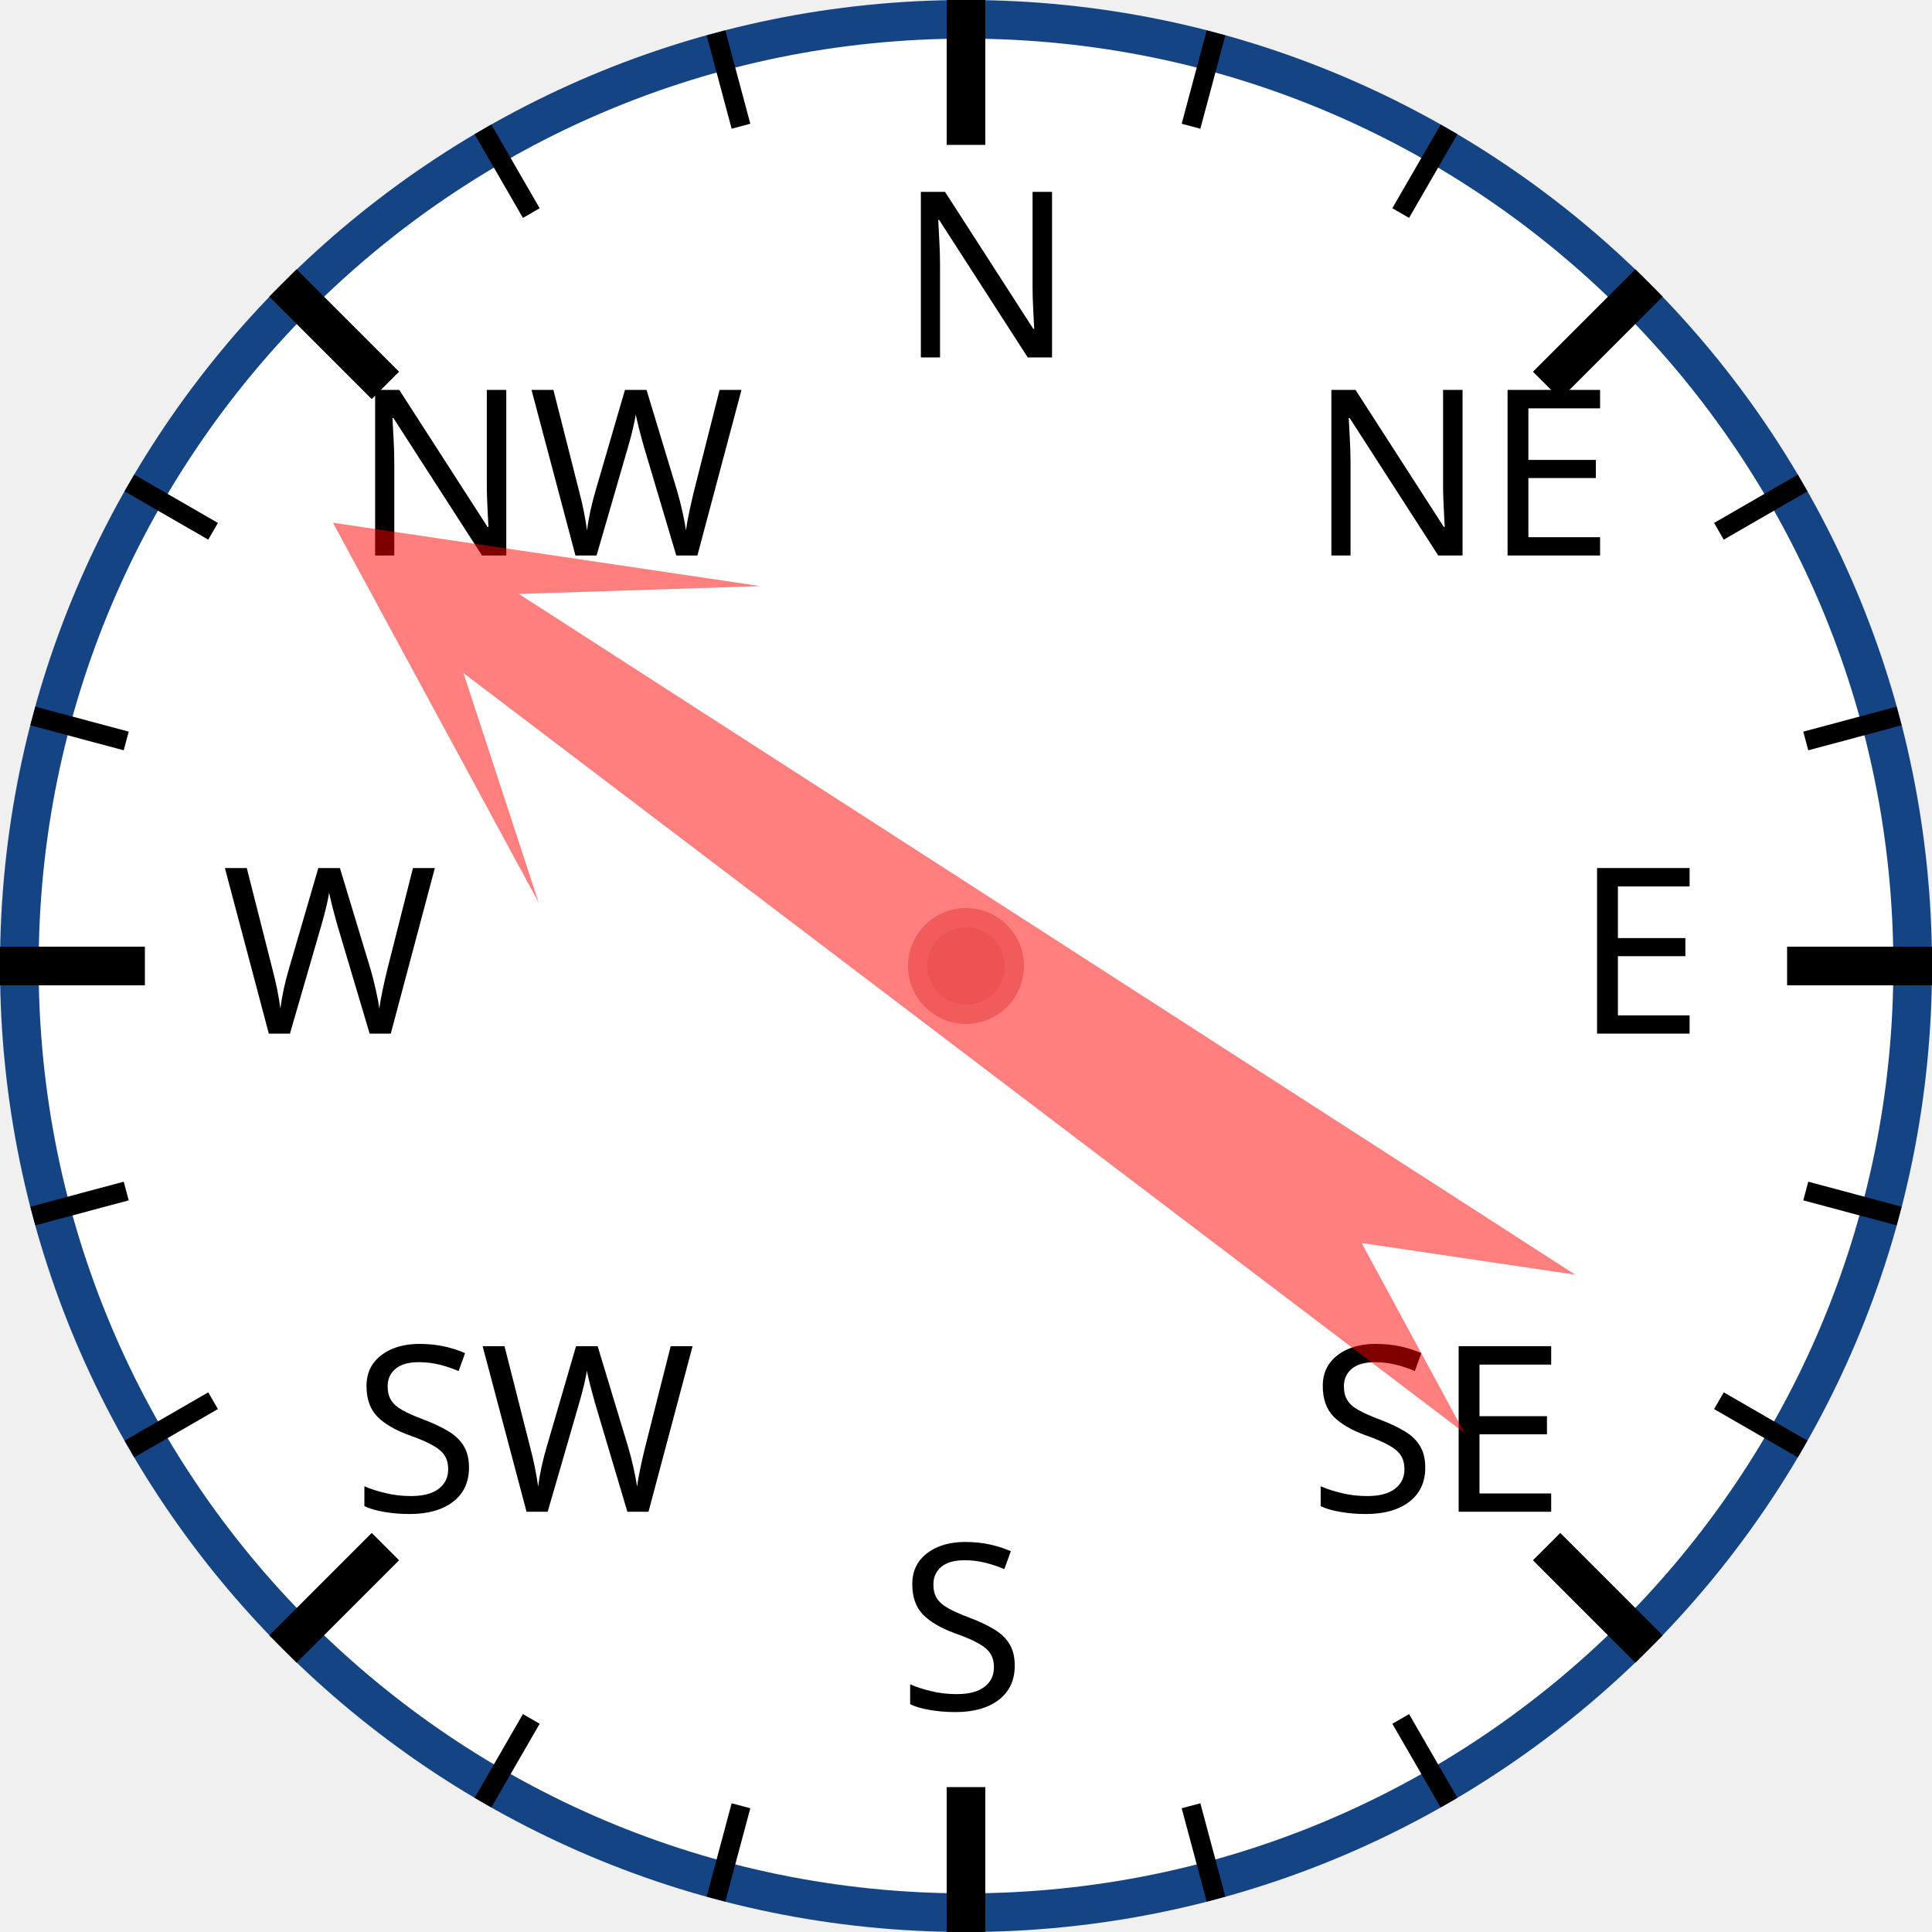
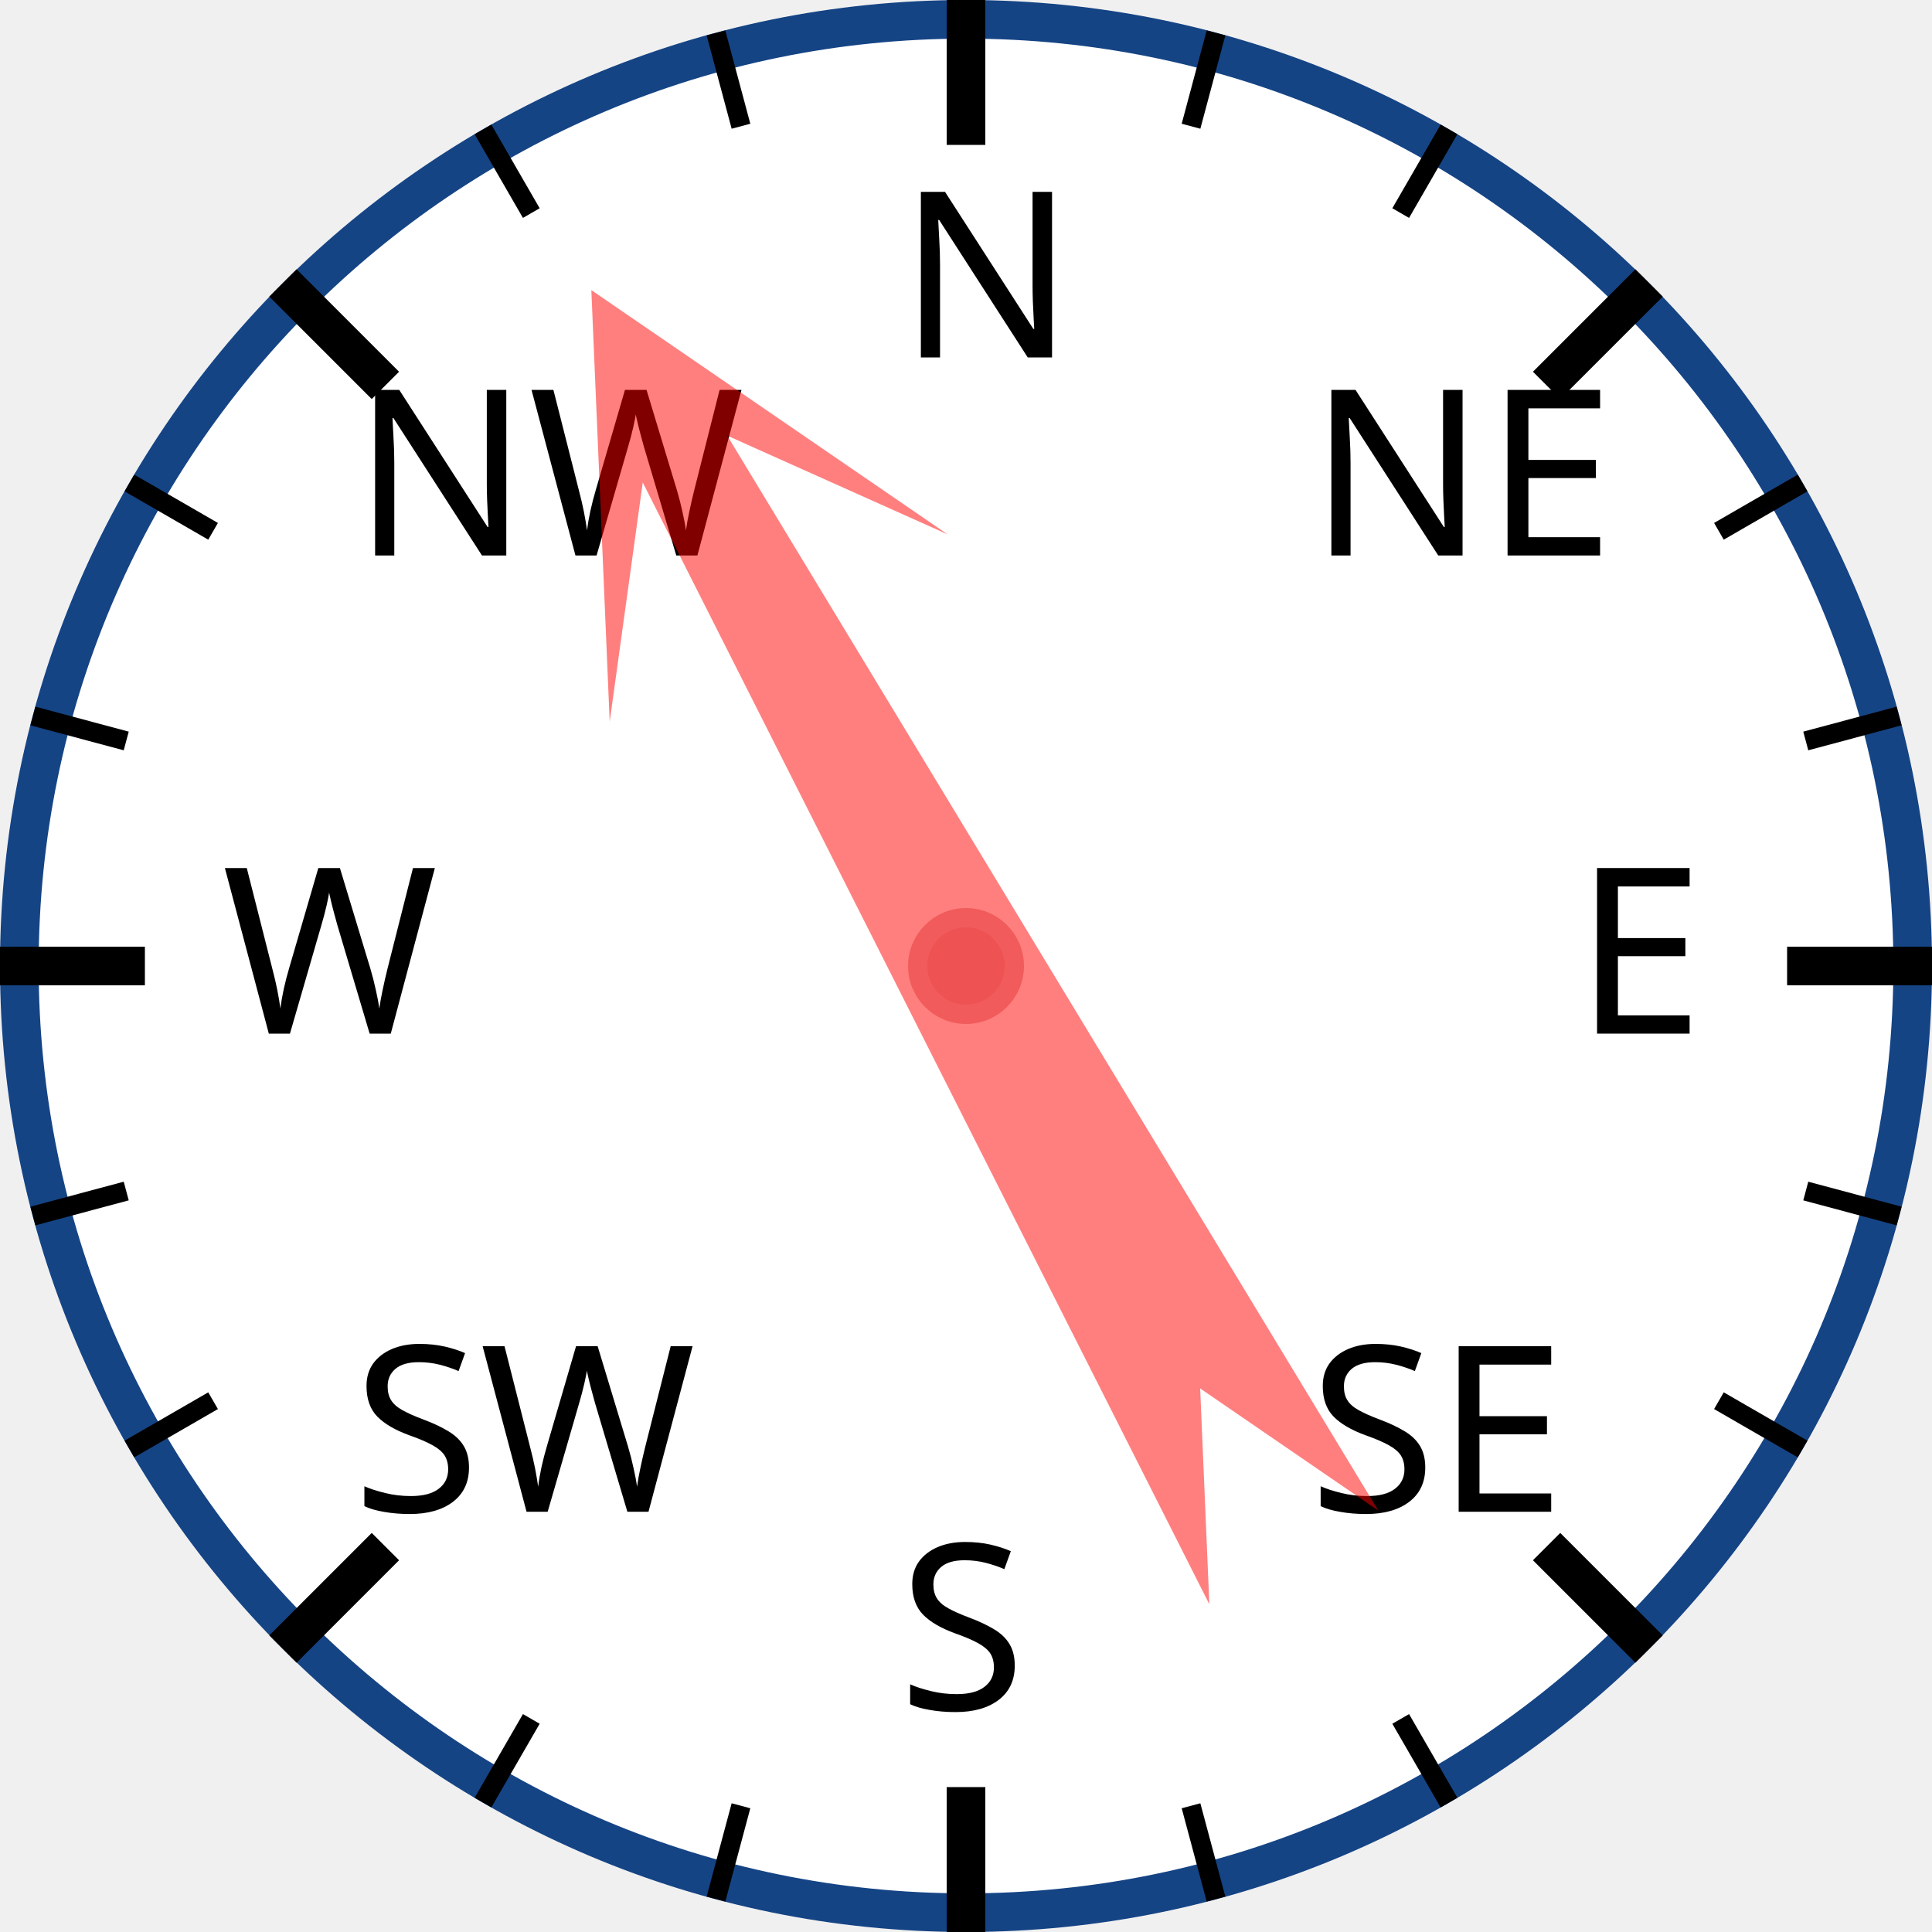
<svg xmlns="http://www.w3.org/2000/svg" width="120px" height="120px" viewBox="0 0 200 200">
  <circle cx="100" cy="100" r="98" style="fill: white; stroke: #154485; stroke-width: 4;" />
  <text x="93.0" y="37.0" style="font-family: sans-serif; font-size: 18pt;">N</text>
  <line x1="100.0" y1="0.0" x2="100.0" y2="15.0" style="stroke: black; stroke-width: 4;" />
  <line x1="74.118" y1="3.407" x2="76.706" y2="13.067" style="stroke: black; stroke-width: 2;" />
  <line x1="50" y1="13.397" x2="55" y2="22.058" style="stroke: black; stroke-width: 2;" />
  <text x="36.503" y="57.503" style="font-family: sans-serif; font-size: 18pt;">NW</text>
  <line x1="29.289" y1="29.289" x2="39.896" y2="39.896" style="stroke: black; stroke-width: 4;" />
  <line x1="13.397" y1="50" x2="22.058" y2="55" style="stroke: black; stroke-width: 2;" />
  <line x1="3.407" y1="74.118" x2="13.067" y2="76.706" style="stroke: black; stroke-width: 2;" />
  <text x="23.0" y="107.0" style="font-family: sans-serif; font-size: 18pt;">W</text>
  <line x1="0.0" y1="100.0" x2="15.0" y2="100.0" style="stroke: black; stroke-width: 4;" />
  <line x1="3.407" y1="125.882" x2="13.067" y2="123.294" style="stroke: black; stroke-width: 2;" />
  <line x1="13.397" y1="150" x2="22.058" y2="145" style="stroke: black; stroke-width: 2;" />
  <text x="36.503" y="156.497" style="font-family: sans-serif; font-size: 18pt;">SW</text>
  <line x1="29.289" y1="170.711" x2="39.896" y2="160.104" style="stroke: black; stroke-width: 4;" />
  <line x1="50" y1="186.603" x2="55" y2="177.942" style="stroke: black; stroke-width: 2;" />
  <line x1="74.118" y1="196.593" x2="76.706" y2="186.933" style="stroke: black; stroke-width: 2;" />
  <text x="93" y="177.0" style="font-family: sans-serif; font-size: 18pt;">S</text>
  <line x1="100" y1="200.0" x2="100" y2="185.0" style="stroke: black; stroke-width: 4;" />
  <line x1="125.882" y1="196.593" x2="123.294" y2="186.933" style="stroke: black; stroke-width: 2;" />
  <line x1="150.0" y1="186.603" x2="145.0" y2="177.942" style="stroke: black; stroke-width: 2;" />
  <text x="135.497" y="156.497" style="font-family: sans-serif; font-size: 18pt;">SE</text>
  <line x1="170.711" y1="170.711" x2="160.104" y2="160.104" style="stroke: black; stroke-width: 4;" />
  <line x1="186.603" y1="150" x2="177.942" y2="145" style="stroke: black; stroke-width: 2;" />
  <line x1="196.593" y1="125.882" x2="186.933" y2="123.294" style="stroke: black; stroke-width: 2;" />
  <text x="163.0" y="107" style="font-family: sans-serif; font-size: 18pt;">E</text>
  <line x1="200.0" y1="100" x2="185.0" y2="100" style="stroke: black; stroke-width: 4;" />
  <line x1="196.593" y1="74.118" x2="186.933" y2="76.706" style="stroke: black; stroke-width: 2;" />
  <line x1="186.603" y1="50" x2="177.942" y2="55" style="stroke: black; stroke-width: 2;" />
  <text x="135.497" y="57.503" style="font-family: sans-serif; font-size: 18pt;">NE</text>
  <line x1="170.711" y1="29.289" x2="160.104" y2="39.896" style="stroke: black; stroke-width: 4;" />
  <line x1="150" y1="13.397" x2="145" y2="22.058" style="stroke: black; stroke-width: 2;" />
  <line x1="125.882" y1="3.407" x2="123.294" y2="13.067" style="stroke: black; stroke-width: 2;" />
-   <polygon points="100 20 120 60 105 40 110 170 100 150 90 170 95 40 80 60" style="fill: red; fill-opacity: 0.5;" transform="rotate(305,100,100)" />
+   <polygon points="100 20 120 60 105 40 110 170 100 150 90 170 95 40 80 60" style="fill: red; fill-opacity: 0.5;" transform="rotate(331,100,100)" />
  <circle cx="100" cy="100" r="5" style="fill: #EE5252; stroke: #F25B5B; stroke-width: 2;" />
</svg>
